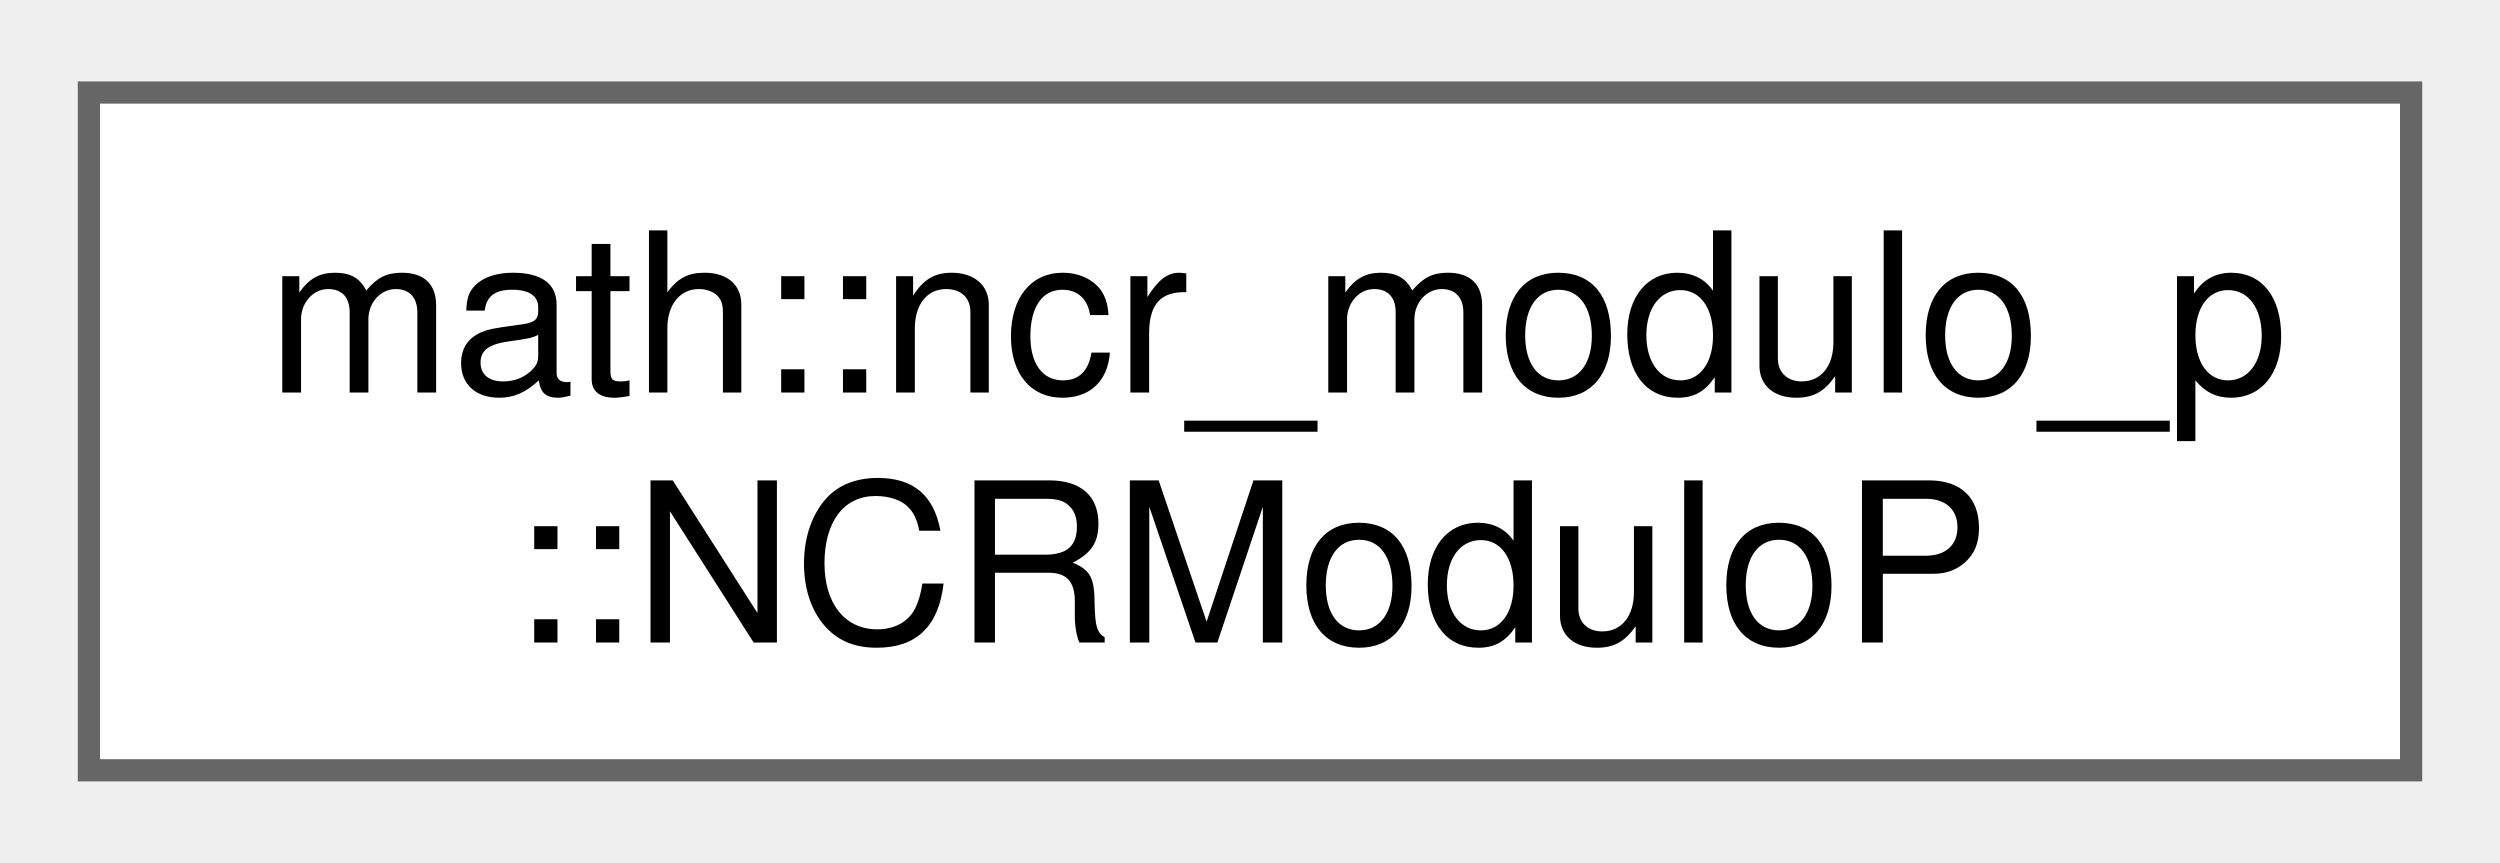
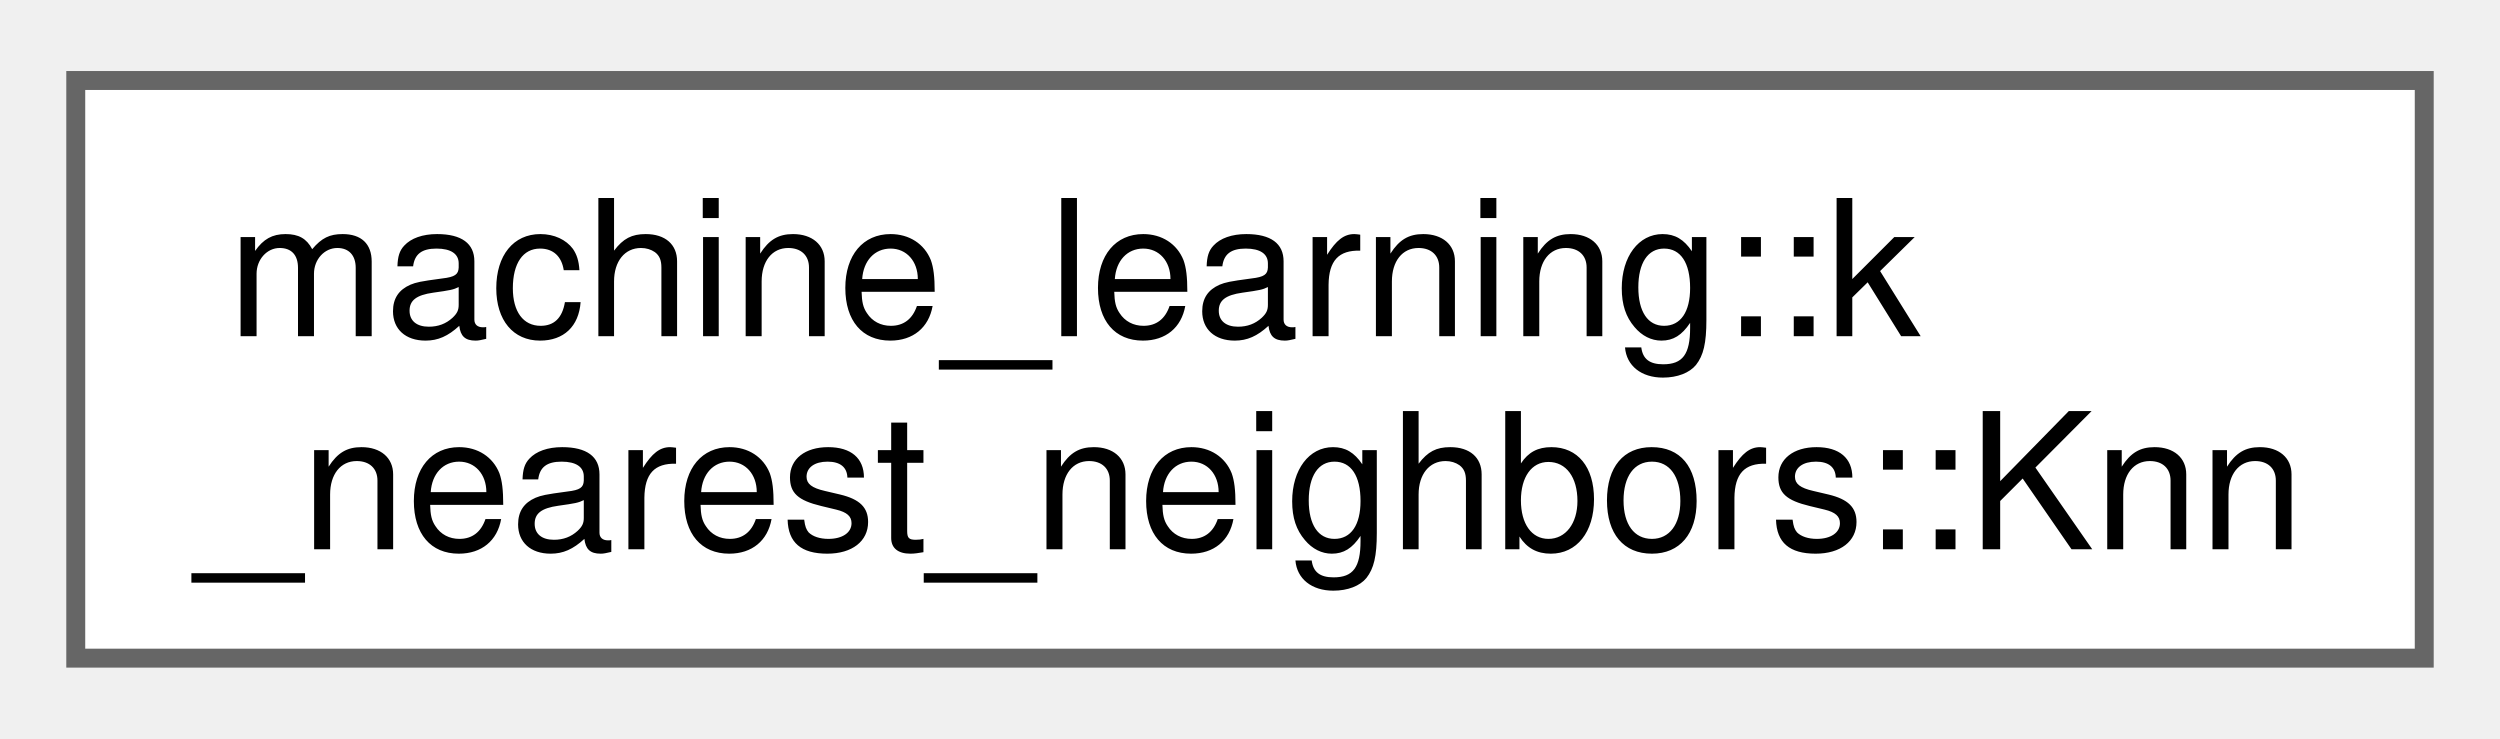
- <svg xmlns="http://www.w3.org/2000/svg" xmlns:xlink="http://www.w3.org/1999/xlink" width="113pt" height="39pt" viewBox="0.00 0.00 112.50 38.50">
+ <svg xmlns="http://www.w3.org/2000/svg" xmlns:xlink="http://www.w3.org/1999/xlink" width="132pt" height="39pt" viewBox="0.00 0.00 132.00 38.50">
  <g id="graph0" class="graph" transform="scale(1 1) rotate(0) translate(4 34.5)">
    <g id="Node000000" class="node">
      <g id="a_Node000000">
-         <a xlink:href="d6/dc1/classmath_1_1ncr__modulo__p_1_1_n_c_r_modulo_p.html" target="_top" xlink:title="Class which contains all methods required for calculating nCr mod p.">
-           <polygon fill="white" stroke="#666666" points="104.5,-30.5 0,-30.5 0,0 104.5,0 104.5,-30.5" />
-           <text text-anchor="start" x="8" y="-17" font-family="Helvetica,sans-Serif" font-size="10.00">math::ncr_modulo_p</text>
-           <text text-anchor="middle" x="52.25" y="-5.75" font-family="Helvetica,sans-Serif" font-size="10.00">::NCRModuloP</text>
+         <a xlink:href="da/d94/classmachine__learning_1_1k__nearest__neighbors_1_1_knn.html" target="_top" xlink:title="K-Nearest Neighbors (Knn) class using Euclidean distance as distance metric.">
+           <polygon fill="white" stroke="#666666" points="124,-30.5 0,-30.5 0,0 124,0 124,-30.5" />
+           <text text-anchor="start" x="8" y="-17" font-family="Helvetica,sans-Serif" font-size="10.00">machine_learning::k</text>
+           <text text-anchor="middle" x="62" y="-5.75" font-family="Helvetica,sans-Serif" font-size="10.00">_nearest_neighbors::Knn</text>
        </a>
      </g>
    </g>
  </g>
</svg>
